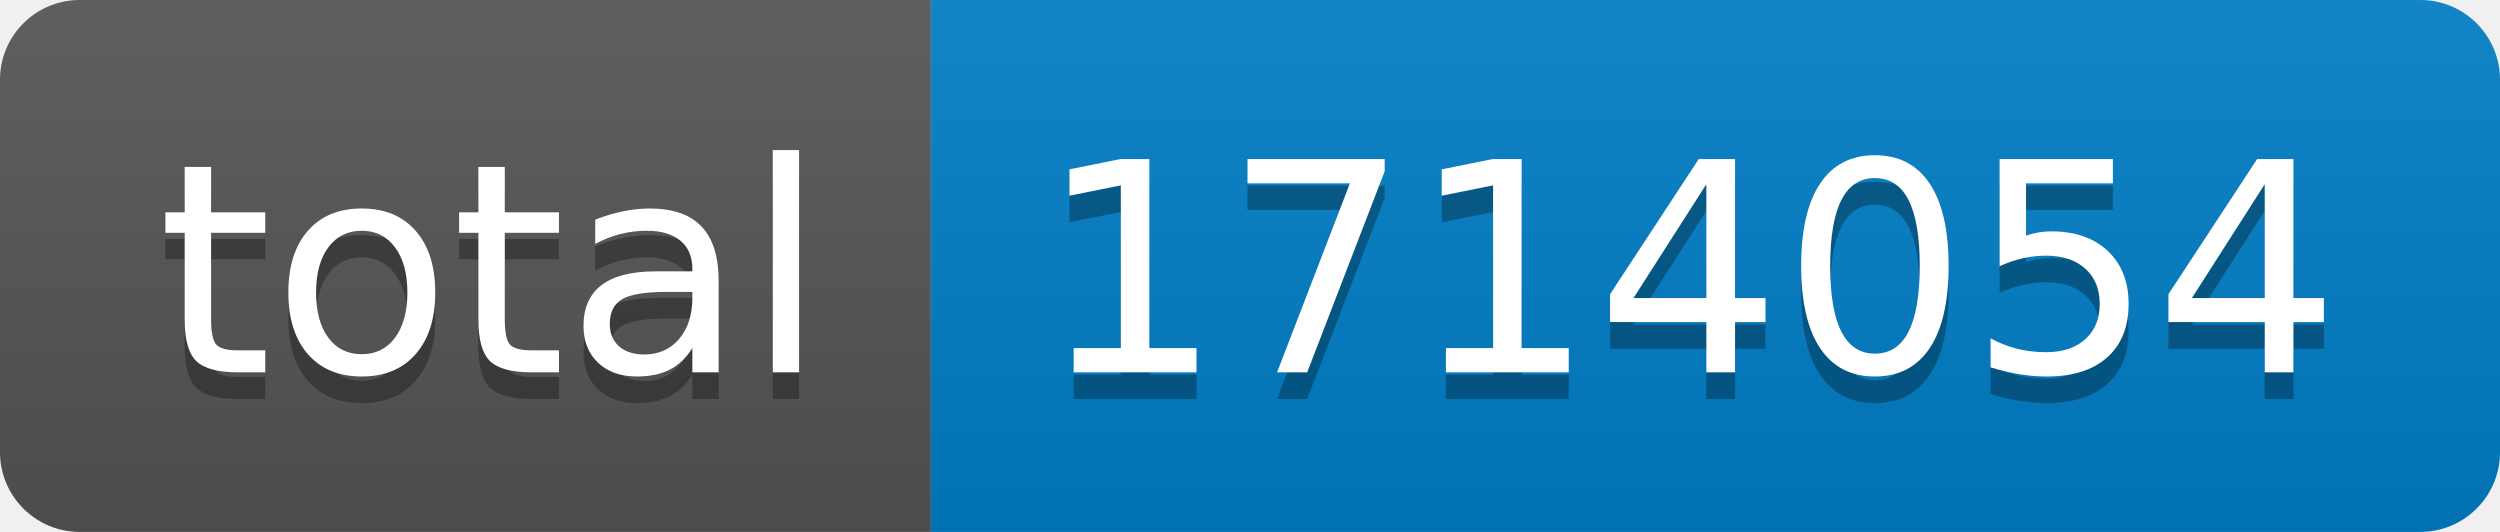
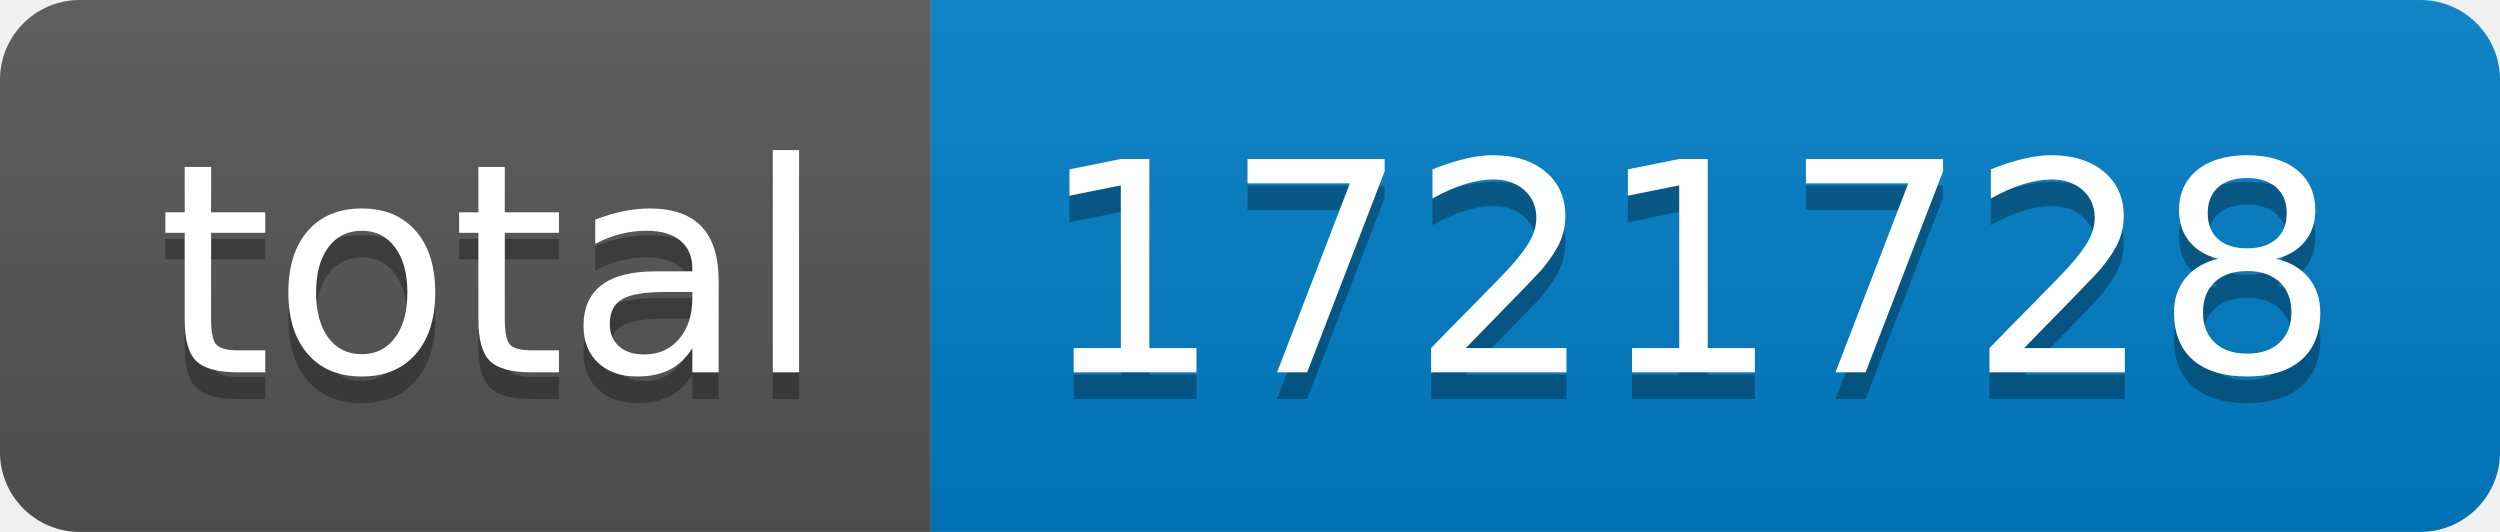
- <svg xmlns="http://www.w3.org/2000/svg" width="94" height="20" role="img" aria-label="total: 1714054">
+ <svg xmlns="http://www.w3.org/2000/svg" width="94" height="20" role="img" aria-label="total: 1721728">
  <linearGradient id="s" x2="0" y2="100%">
    <stop offset="0" stop-color="#bbb" stop-opacity=".1" />
    <stop offset="1" stop-opacity=".1" />
  </linearGradient>
  <clipPath id="r">
    <rect width="94" height="20" rx="3" fill="#fff" />
  </clipPath>
  <g clip-path="url(#r)">
    <rect width="35" height="20" fill="#555" />
    <rect x="35" width="59" height="20" fill="#007ec6" />
    <rect width="94" height="20" fill="url(#s)" />
  </g>
  <g fill="#fff" text-anchor="middle" font-family="Verdana,Geneva,DejaVu Sans,sans-serif" text-rendering="geometricPrecision" font-size="110">
    <text aria-hidden="true" x="185" y="150" fill="#010101" fill-opacity=".3" transform="scale(.1)" textLength="250">total</text>
    <text x="185" y="140" transform="scale(.1)" fill="#fff" textLength="250">total</text>
-     <text aria-hidden="true" x="635" y="150" fill="#010101" fill-opacity=".3" transform="scale(.1)" textLength="490">1714054</text>
-     <text x="635" y="140" transform="scale(.1)" fill="#fff" textLength="490">1714054</text>
+     <text aria-hidden="true" x="635" y="150" fill="#010101" fill-opacity=".3" transform="scale(.1)" textLength="490">1721728</text>
+     <text x="635" y="140" transform="scale(.1)" fill="#fff" textLength="490">1721728</text>
  </g>
</svg>
